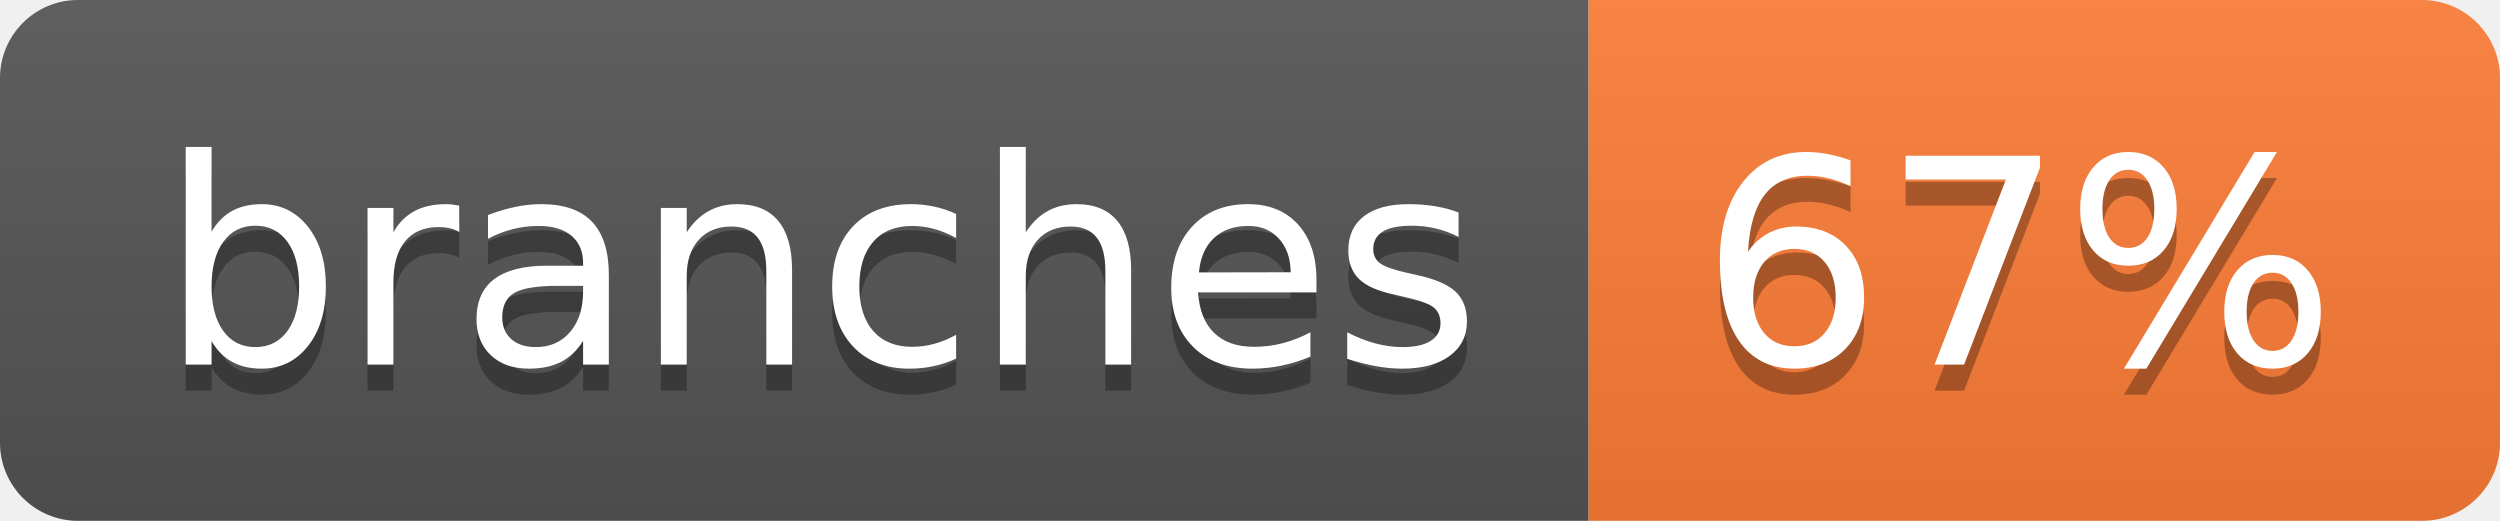
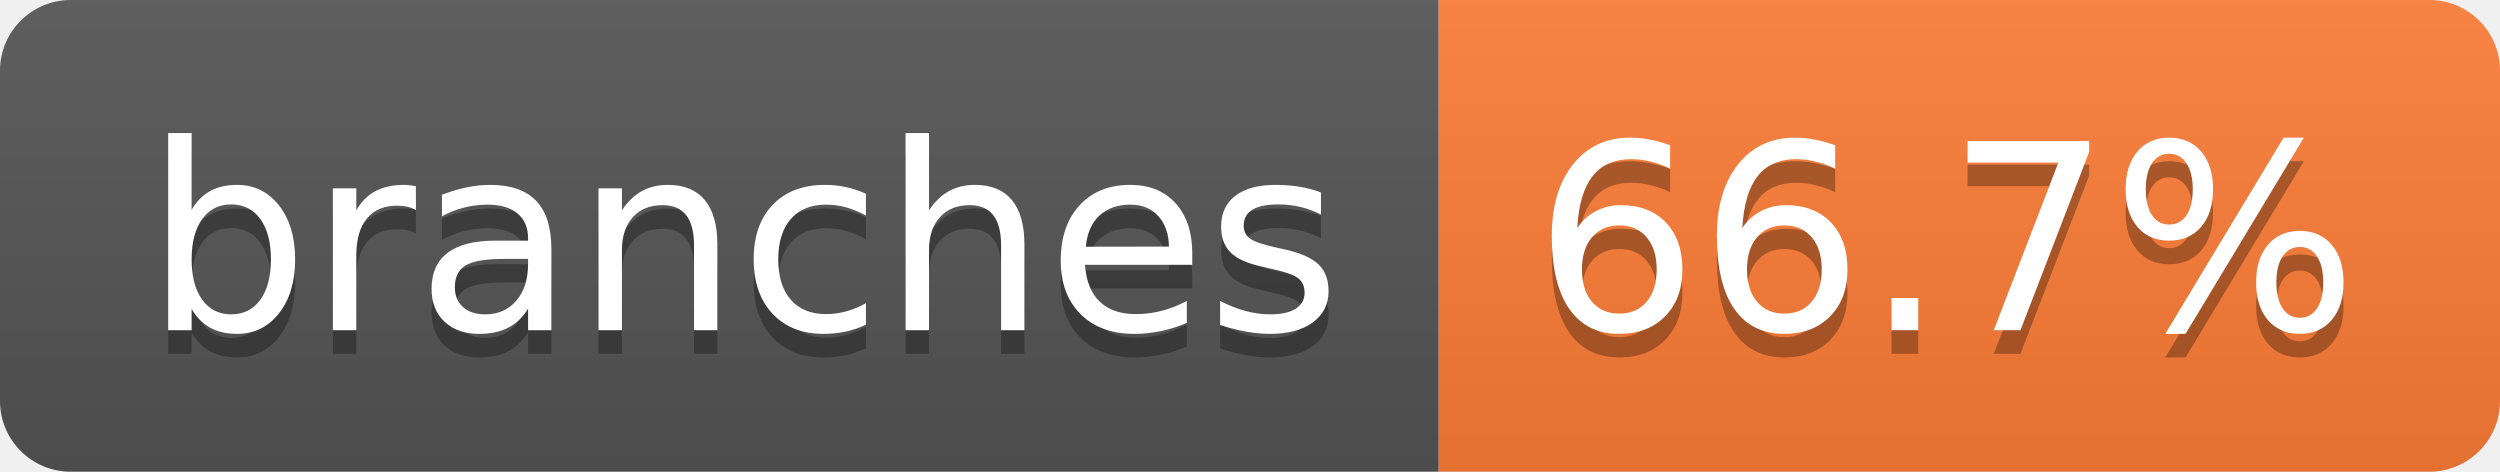
- <svg xmlns="http://www.w3.org/2000/svg" width="96" height="20" role="img" aria-label="branches: 67%">
+ <svg xmlns="http://www.w3.org/2000/svg" width="106" height="20" role="img" aria-label="branches: 66.7%">
  <linearGradient id="s" x2="0" y2="100%">
    <stop offset="0" stop-color="#bbb" stop-opacity=".1" />
    <stop offset="1" stop-opacity=".1" />
  </linearGradient>
  <clipPath id="r">
-     <rect width="96" height="20" rx="3" fill="#fff" />
+     <rect width="106" height="20" rx="3" fill="#fff" />
  </clipPath>
  <g clip-path="url(#r)">
    <rect width="61" height="20" fill="#555" />
-     <rect x="61" width="35" height="20" fill="#fe7d37" />
-     <rect width="96" height="20" fill="url(#s)" />
+     <rect x="61" width="45" height="20" fill="#fe7d37" />
+     <rect width="106" height="20" fill="url(#s)" />
  </g>
  <g fill="#fff" text-anchor="middle" font-family="Verdana,Geneva,DejaVu Sans,sans-serif" text-rendering="geometricPrecision" font-size="110">
    <text aria-hidden="true" x="315" y="150" fill="#010101" fill-opacity=".3" transform="scale(.1)" textLength="507">branches</text>
    <text x="315" y="140" transform="scale(.1)" fill="#fff" textLength="507">branches</text>
-     <text aria-hidden="true" x="775" y="150" fill="#010101" fill-opacity=".3" transform="scale(.1)" textLength="245">67%</text>
-     <text x="775" y="140" transform="scale(.1)" fill="#fff" textLength="245">67%</text>
+     <text aria-hidden="true" x="825" y="150" fill="#010101" fill-opacity=".3" transform="scale(.1)" textLength="350">66.7%</text>
+     <text x="825" y="140" transform="scale(.1)" fill="#fff" textLength="350">66.7%</text>
  </g>
</svg>
